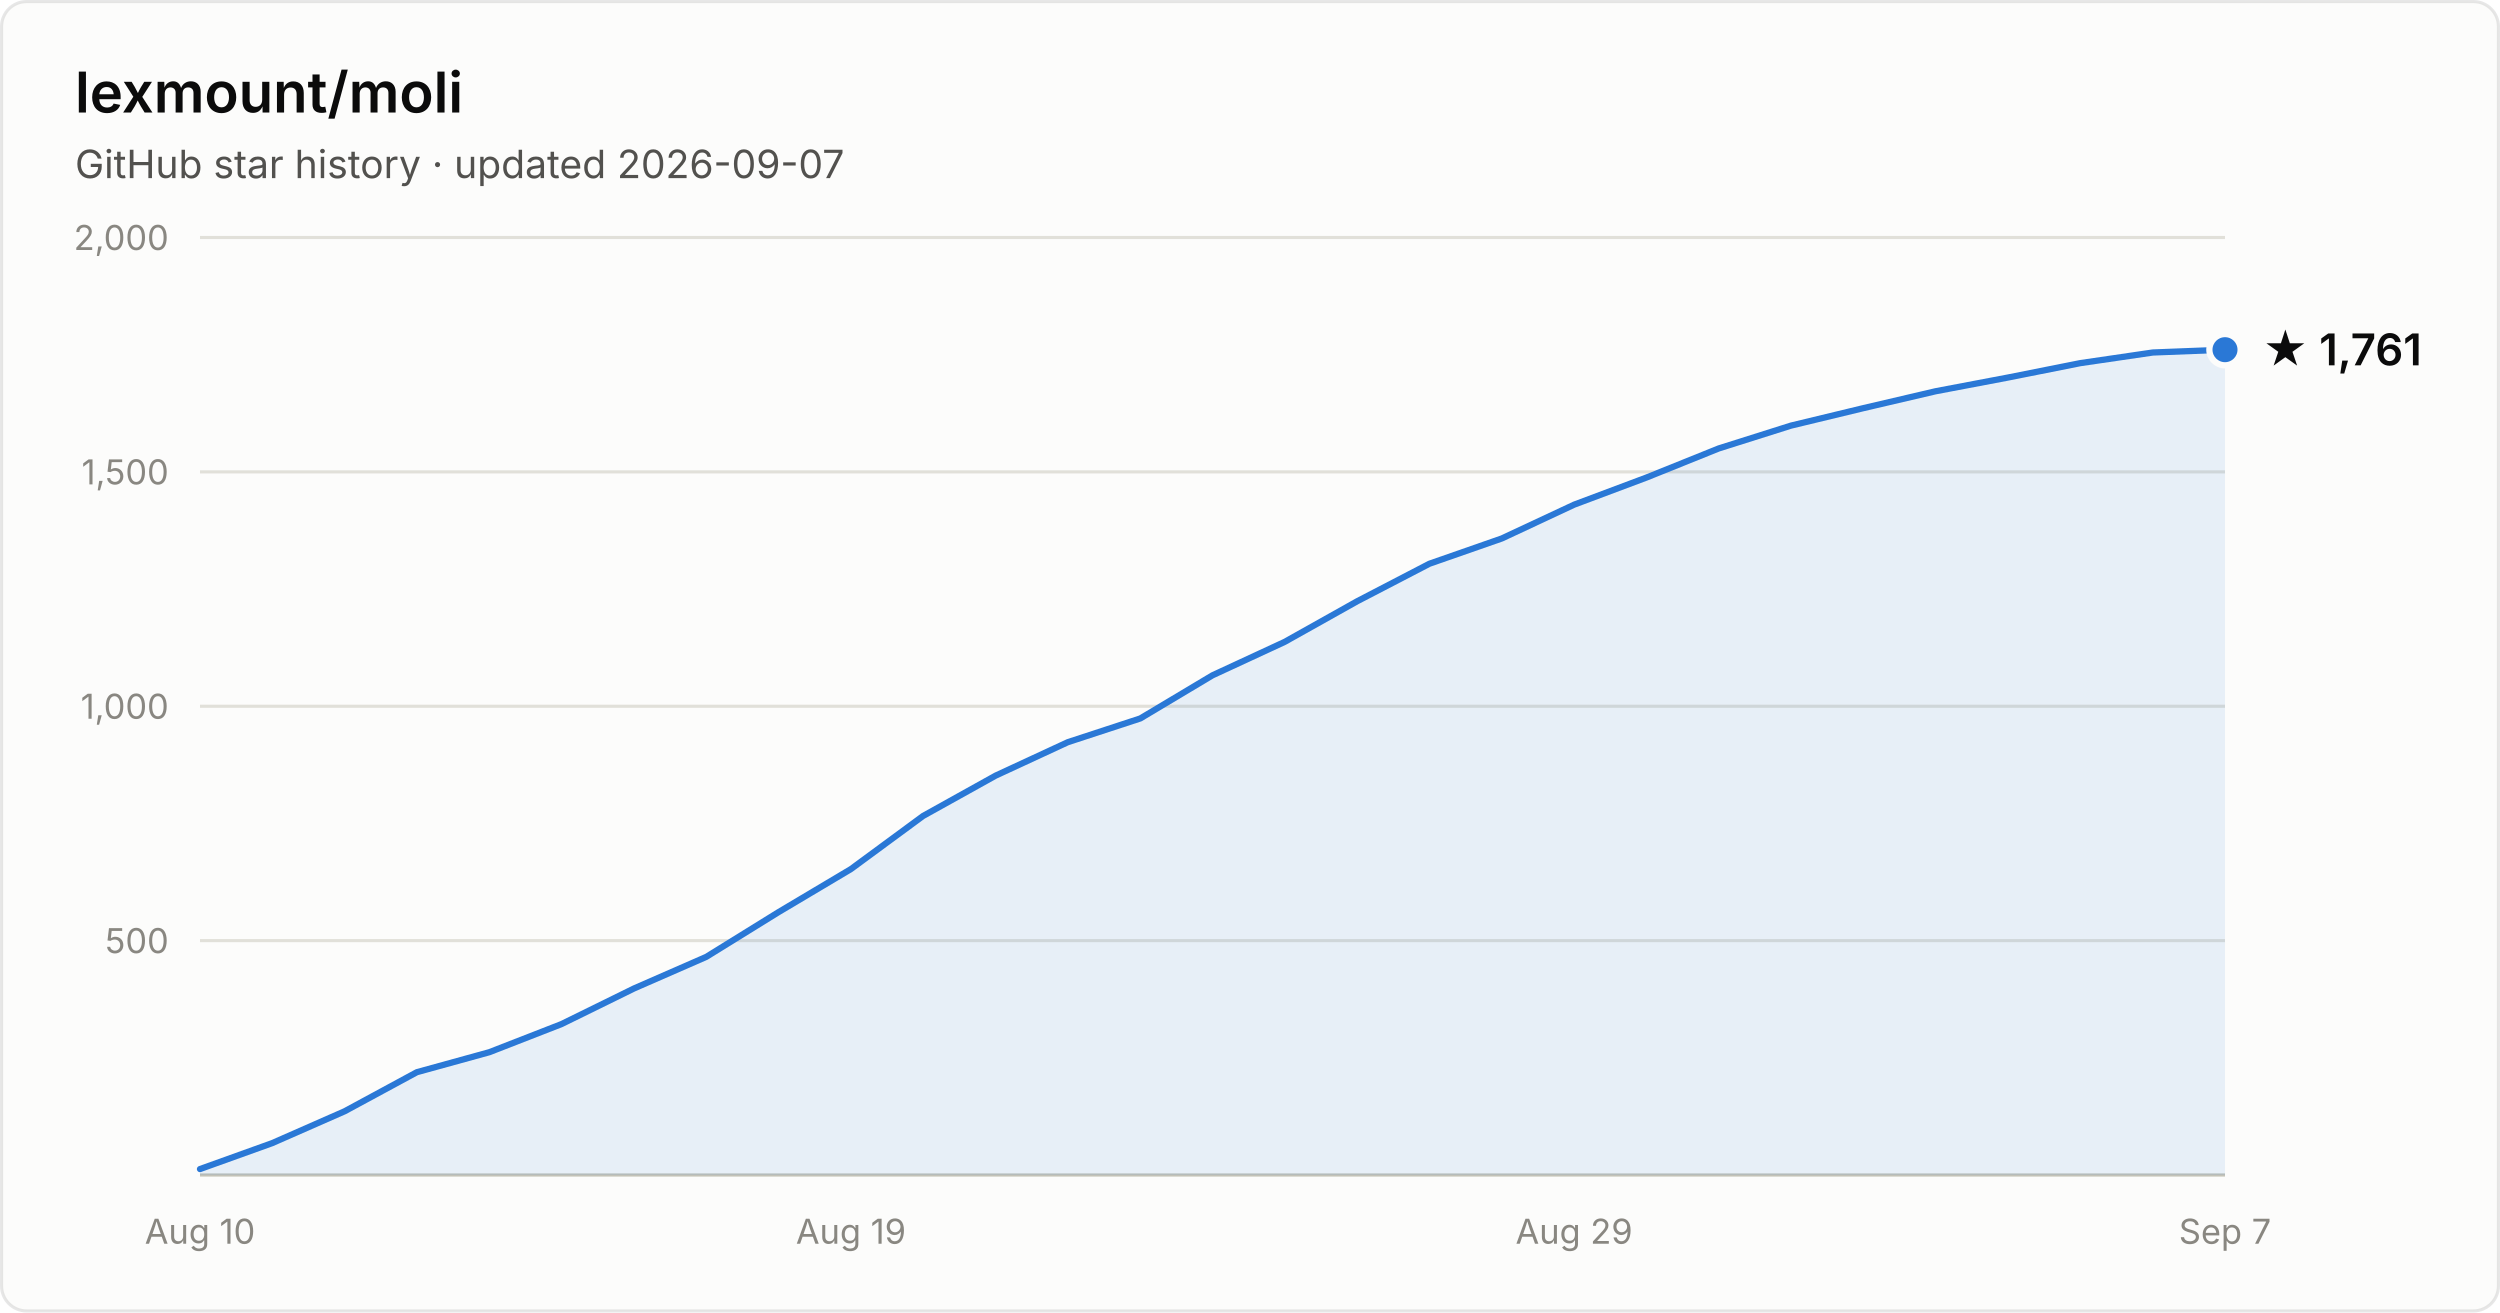
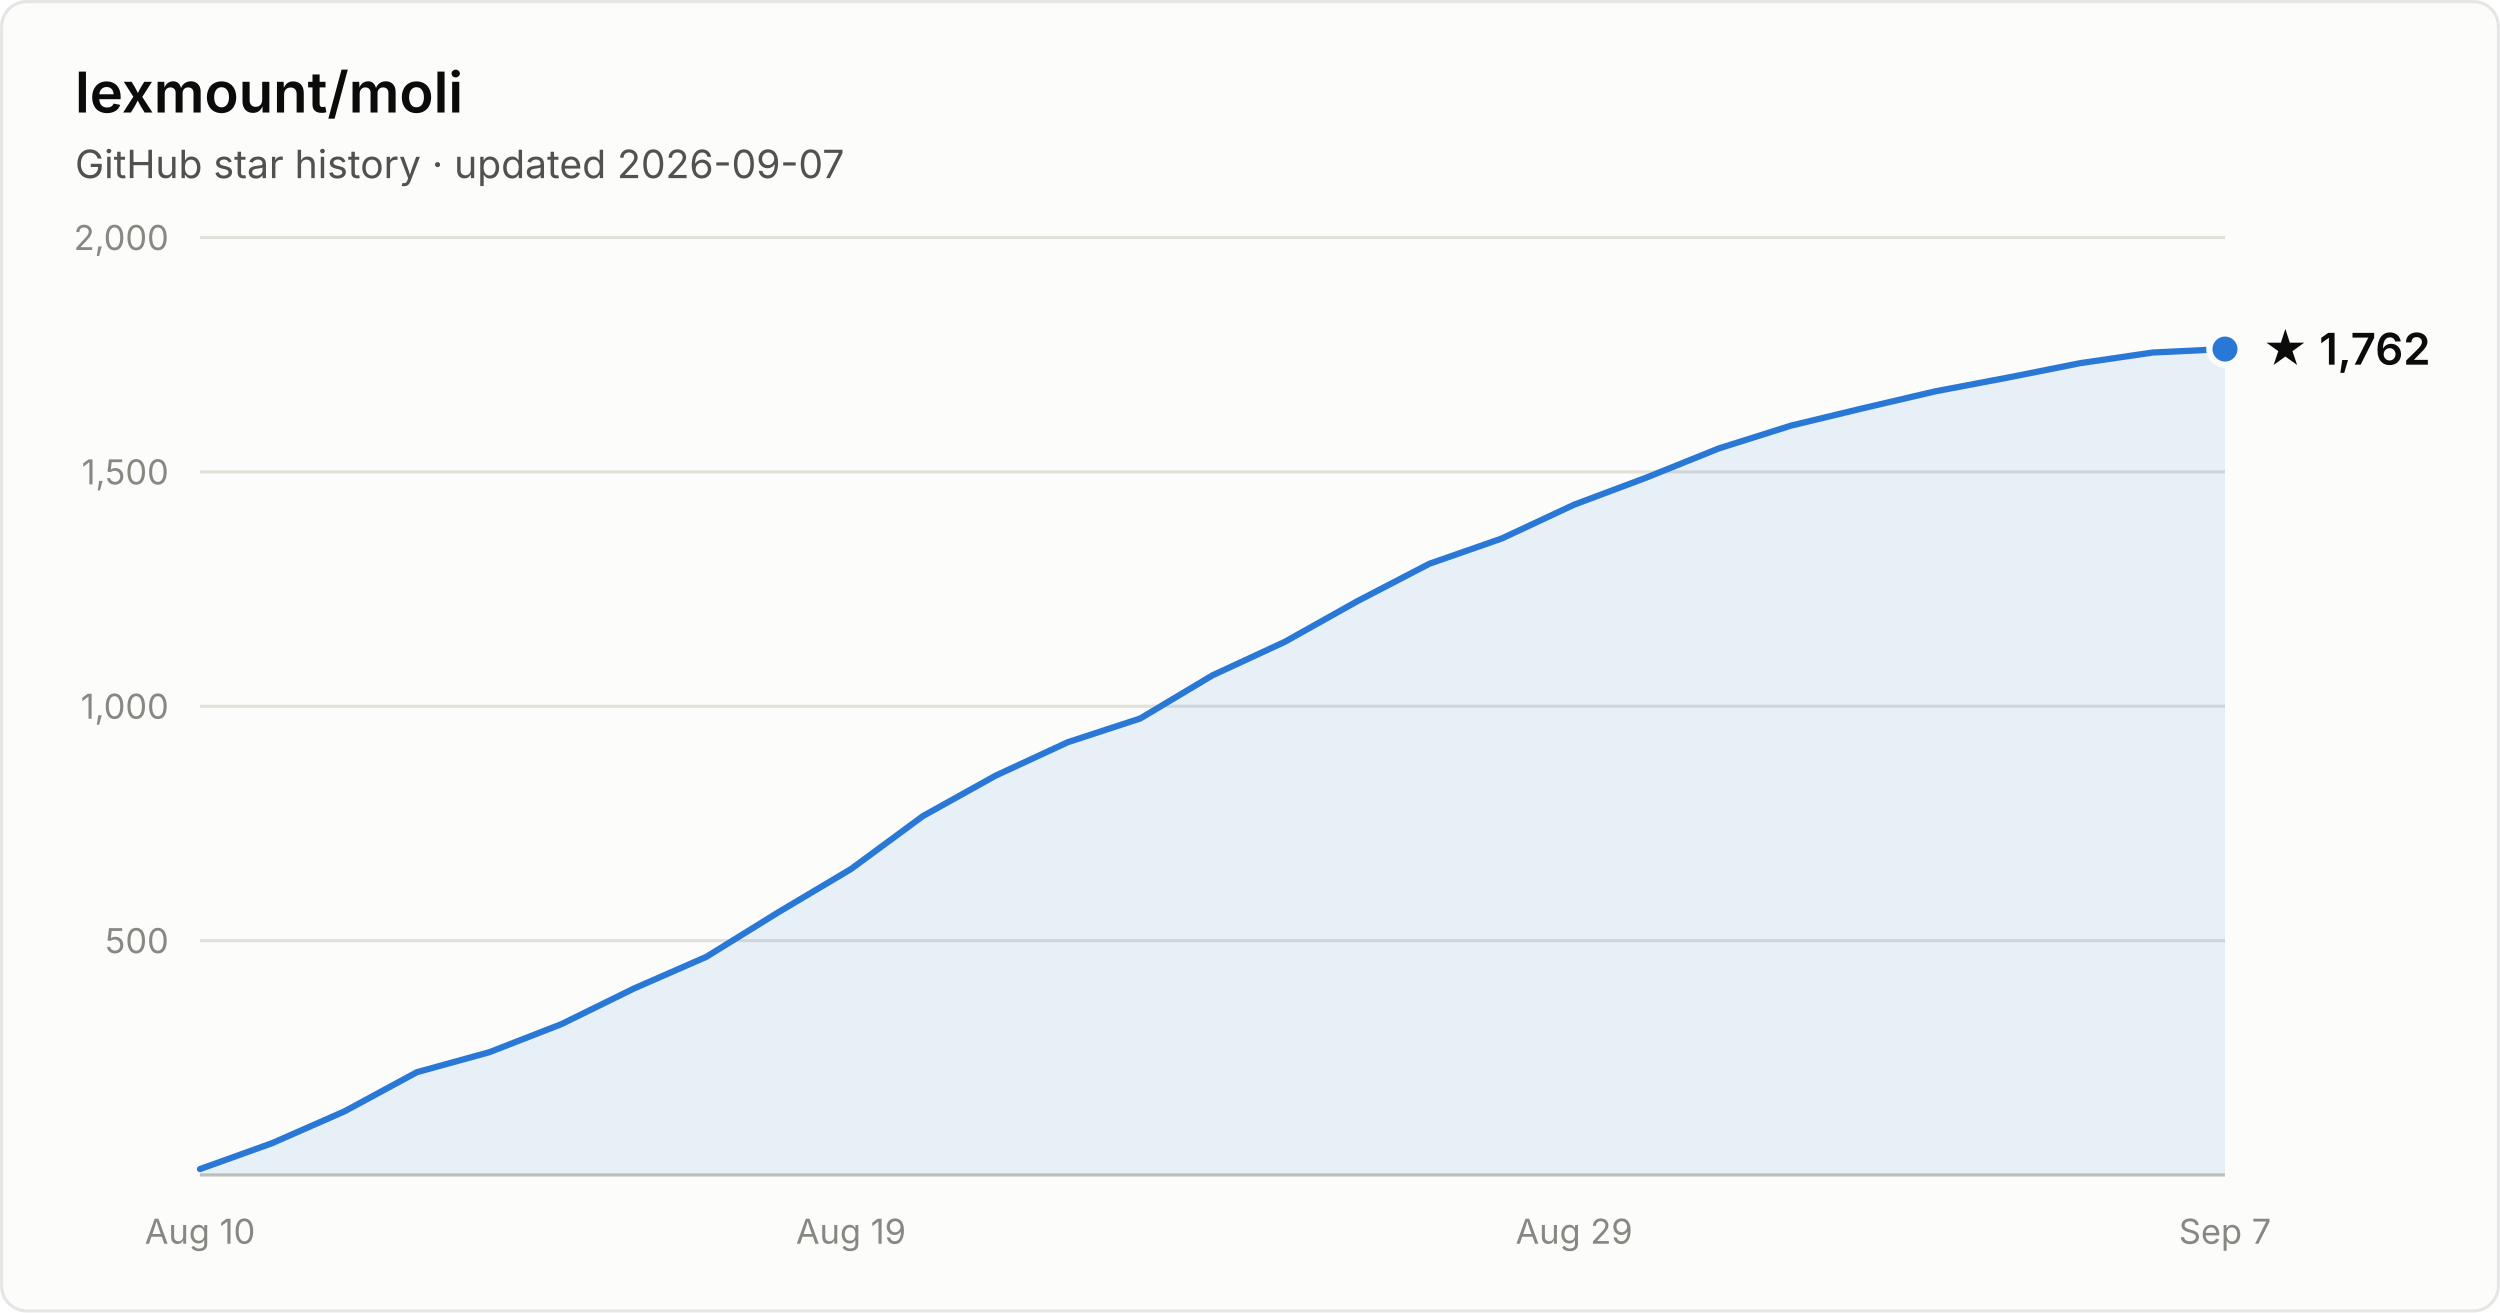
- <svg xmlns="http://www.w3.org/2000/svg" width="800" height="420" viewBox="0 0 800 420" font-family="system-ui, -apple-system, Segoe UI, sans-serif" role="img" aria-label="Star history of lexmount/moli: 1,761 stars as of 2026-09-07">
+ <svg xmlns="http://www.w3.org/2000/svg" width="800" height="420" viewBox="0 0 800 420" font-family="system-ui, -apple-system, Segoe UI, sans-serif" role="img" aria-label="Star history of lexmount/moli: 1,762 stars as of 2026-09-07">
  <rect x="0.5" y="0.5" width="799" height="419" rx="8" fill="#fcfcfb" stroke="rgba(11,11,11,0.10)" />
  <text x="24" y="36" fill="#0b0b0b" font-size="18" font-weight="600">lexmount/moli</text>
  <text x="24" y="57" fill="#52514e" font-size="12.5">GitHub star history · updated 2026-09-07</text>
  <line x1="64" y1="301.0" x2="712" y2="301.0" stroke="#e1e0d9" stroke-width="1" />
  <text x="54" y="305.0" text-anchor="end" fill="#898781" font-size="11" style="font-variant-numeric:tabular-nums">500</text>
  <line x1="64" y1="226.0" x2="712" y2="226.0" stroke="#e1e0d9" stroke-width="1" />
  <text x="54" y="230.0" text-anchor="end" fill="#898781" font-size="11" style="font-variant-numeric:tabular-nums">1,000</text>
  <line x1="64" y1="151.0" x2="712" y2="151.0" stroke="#e1e0d9" stroke-width="1" />
  <text x="54" y="155.0" text-anchor="end" fill="#898781" font-size="11" style="font-variant-numeric:tabular-nums">1,500</text>
  <line x1="64" y1="76.0" x2="712" y2="76.0" stroke="#e1e0d9" stroke-width="1" />
  <text x="54" y="80.0" text-anchor="end" fill="#898781" font-size="11" style="font-variant-numeric:tabular-nums">2,000</text>
  <line x1="64" y1="376" x2="712" y2="376" stroke="#c3c2b7" stroke-width="1" />
  <text x="64.0" y="398" text-anchor="middle" fill="#898781" font-size="11" style="font-variant-numeric:tabular-nums">Aug 10</text>
  <text x="272.3" y="398" text-anchor="middle" fill="#898781" font-size="11" style="font-variant-numeric:tabular-nums">Aug 19</text>
  <text x="503.7" y="398" text-anchor="middle" fill="#898781" font-size="11" style="font-variant-numeric:tabular-nums">Aug 29</text>
  <text x="712.0" y="398" text-anchor="middle" fill="#898781" font-size="11" style="font-variant-numeric:tabular-nums">Sep 7</text>
-   <path d="M64.0 374.1 L87.1 365.8 L110.3 355.6 L133.4 343.1 L156.6 336.7 L179.7 327.7 L202.9 316.3 L226.0 306.2 L249.1 291.9 L272.3 278.1 L295.4 261.1 L318.6 248.2 L341.7 237.5 L364.9 229.9 L388.0 216.1 L411.1 205.4 L434.3 192.4 L457.4 180.4 L480.6 172.3 L503.7 161.5 L526.9 152.8 L550.0 143.5 L573.1 136.2 L596.3 130.6 L619.4 125.2 L642.6 120.8 L665.7 116.2 L688.9 112.8 L712.0 111.9 L712.0 376 L64.0 376 Z" fill="#2a78d6" fill-opacity="0.1" />
-   <path d="M64.0 374.1 L87.1 365.8 L110.3 355.6 L133.4 343.1 L156.6 336.7 L179.7 327.7 L202.9 316.3 L226.0 306.2 L249.1 291.9 L272.3 278.1 L295.4 261.1 L318.6 248.2 L341.7 237.5 L364.9 229.9 L388.0 216.1 L411.1 205.4 L434.3 192.4 L457.4 180.4 L480.6 172.3 L503.7 161.5 L526.9 152.8 L550.0 143.5 L573.1 136.2 L596.3 130.6 L619.4 125.2 L642.6 120.8 L665.7 116.2 L688.9 112.8 L712.0 111.9" fill="none" stroke="#2a78d6" stroke-width="2" stroke-linejoin="round" stroke-linecap="round" />
-   <circle cx="712.0" cy="111.9" r="5" fill="#2a78d6" stroke="#fcfcfb" stroke-width="2" />
-   <text x="724.0" y="116.9" fill="#0b0b0b" font-size="14" font-weight="600">★ 1,761</text>
+   <path d="M64.0 374.1 L87.1 365.8 L110.3 355.6 L133.4 343.1 L156.6 336.7 L179.7 327.7 L202.9 316.3 L226.0 306.2 L249.1 291.9 L272.3 278.1 L295.4 261.1 L318.6 248.2 L341.7 237.5 L364.9 229.9 L388.0 216.1 L411.1 205.4 L434.3 192.4 L457.4 180.4 L480.6 172.3 L503.7 161.5 L526.9 152.8 L550.0 143.5 L573.1 136.2 L596.3 130.6 L619.4 125.2 L642.6 120.8 L665.7 116.2 L688.9 112.8 L712.0 111.7 L712.0 376 L64.0 376 Z" fill="#2a78d6" fill-opacity="0.1" />
+   <path d="M64.0 374.1 L87.1 365.8 L110.3 355.6 L133.4 343.1 L156.6 336.7 L179.7 327.7 L202.9 316.3 L226.0 306.2 L249.1 291.9 L272.3 278.1 L295.4 261.1 L318.6 248.2 L341.7 237.5 L364.9 229.9 L388.0 216.1 L411.1 205.4 L434.3 192.4 L457.4 180.4 L480.6 172.3 L503.7 161.5 L526.9 152.8 L550.0 143.5 L573.1 136.2 L596.3 130.6 L619.4 125.2 L642.6 120.8 L665.7 116.2 L688.9 112.8 L712.0 111.7" fill="none" stroke="#2a78d6" stroke-width="2" stroke-linejoin="round" stroke-linecap="round" />
+   <circle cx="712.0" cy="111.7" r="5" fill="#2a78d6" stroke="#fcfcfb" stroke-width="2" />
+   <text x="724.0" y="116.7" fill="#0b0b0b" font-size="14" font-weight="600">★ 1,762</text>
</svg>
